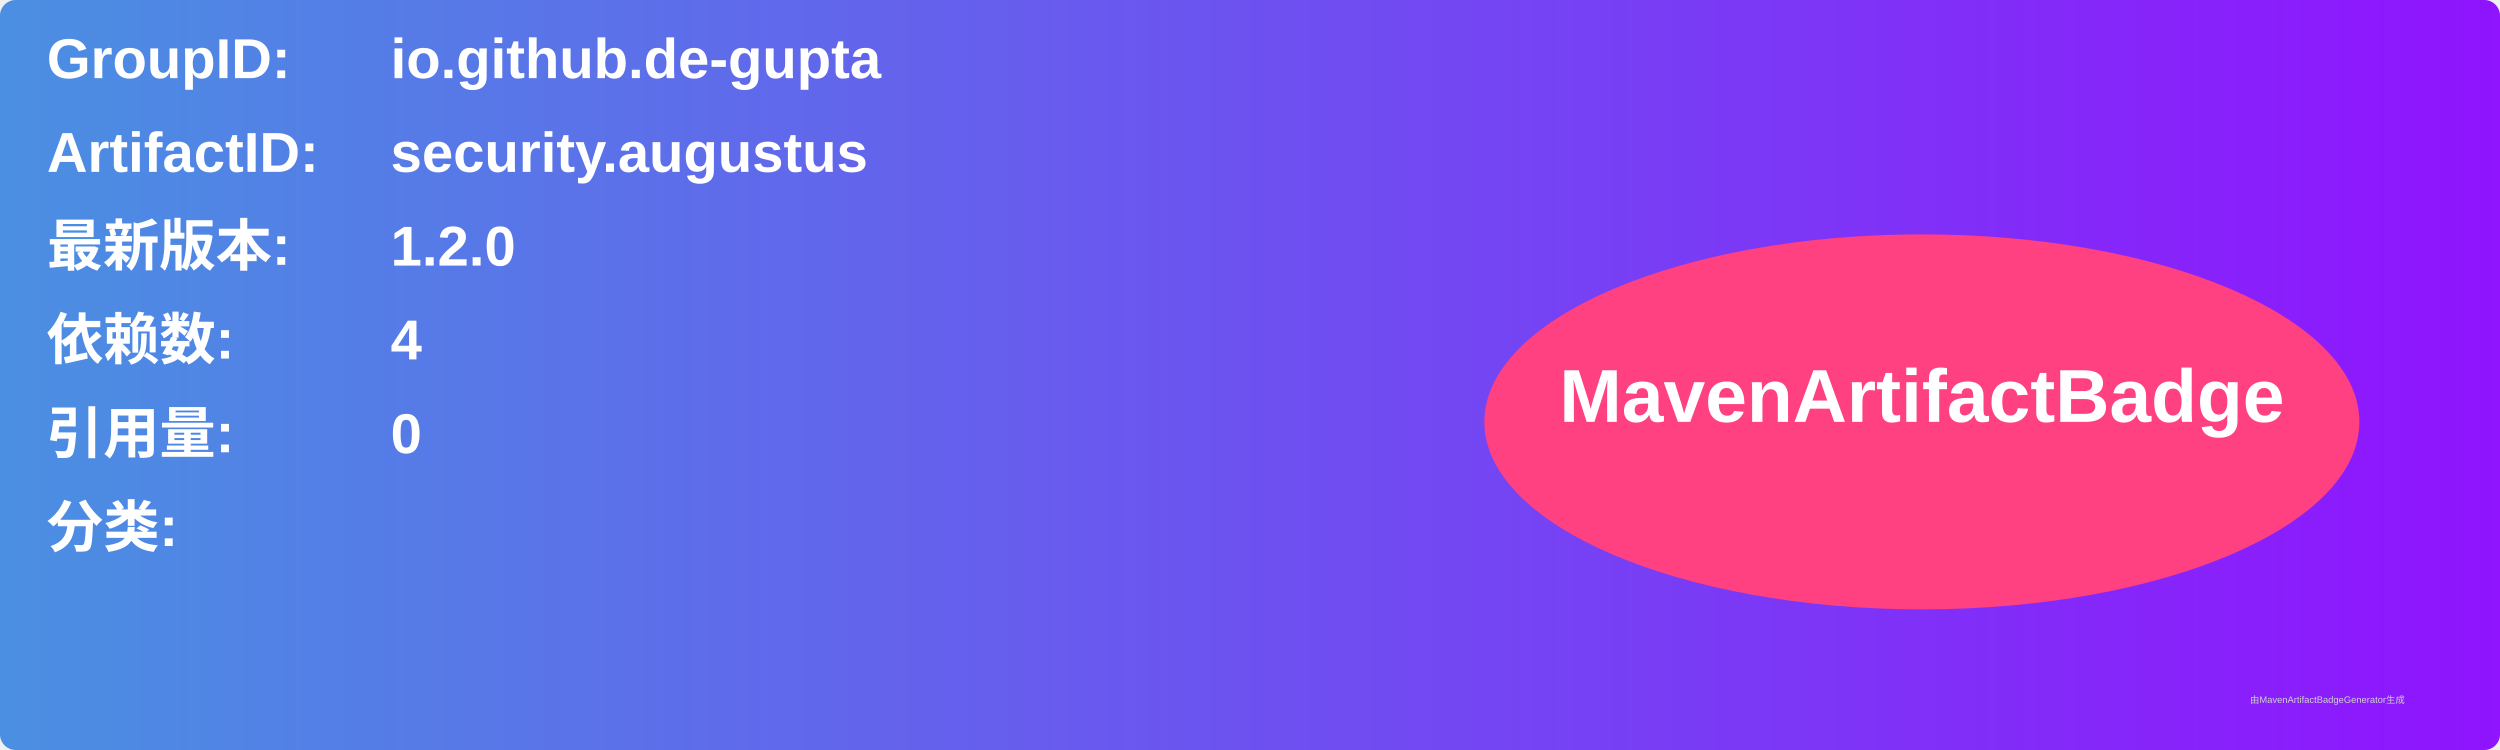
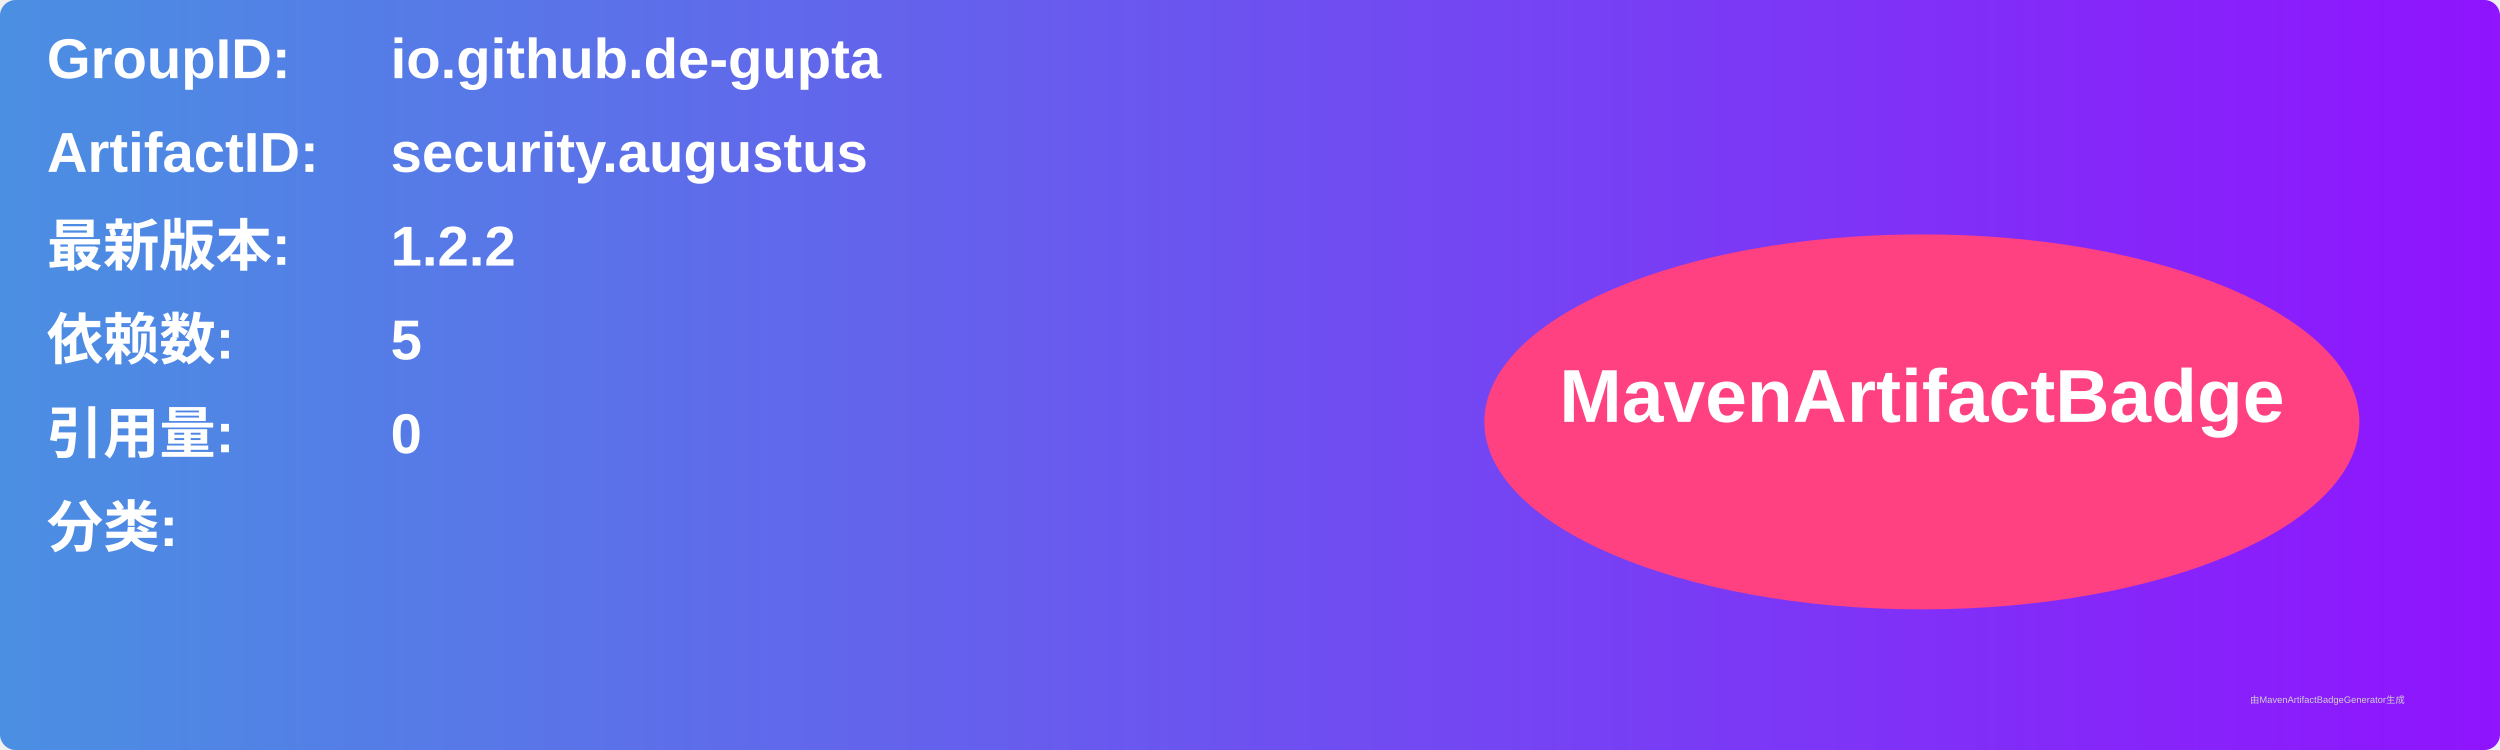
<svg xmlns="http://www.w3.org/2000/svg" width="800" height="240" viewBox="0 0 800 240">
  <linearGradient id="grad" x1="0%" y1="0%" x2="100%" y2="0%">
    <stop offset="0%" stop-color="#4a90e2" />
    <stop offset="100%" stop-color="#9013fe" />
  </linearGradient>
  <rect width="100%" height="100%" rx="5" ry="5" fill="url(#grad)" />
  <g transform="translate(15, 15)">
    <text x="0" y="10" font-family="Arial" font-size="18" fill="white" font-weight="bold" width="260">GroupID:</text>
    <text x="110" y="10" font-family="Arial" font-size="18" fill="white" font-weight="bold" width="460">io.github.de-gupta</text>
    <text x="0" y="40" font-family="Arial" font-size="18" fill="white" font-weight="bold" width="260">ArtifactID:</text>
    <text x="110" y="40" font-family="Arial" font-size="18" fill="white" font-weight="bold" width="460">security.augustus</text>
    <text x="0" y="70" font-family="Arial" font-size="18" fill="white" font-weight="bold">最新版本:</text>
    <text x="110" y="70" font-family="Arial" font-size="18" fill="white" font-weight="bold">
-       <tspan font-weight="bold">1.2.0</tspan>
+       <tspan font-weight="bold">1.2.2</tspan>
    </text>
    <text x="0" y="100" font-family="Arial" font-size="18" fill="white" font-weight="bold">依赖数: </text>
    <text x="110" y="100" font-family="Arial" font-size="18" fill="white">
-       <tspan font-weight="bold">4</tspan>
+       <tspan font-weight="bold">5</tspan>
    </text>
    <text x="0" y="130" font-family="Arial" font-size="18" fill="white" font-weight="bold">引用量: </text>
    <text x="110" y="130" font-family="Arial" font-size="18" fill="white">
      <tspan font-weight="bold">0</tspan>
    </text>
    <text x="0" y="160" font-family="Arial" font-size="18" fill="white" font-weight="bold">分类:</text>
    <text x="10" y="190" font-family="Arial" font-size="10" fill="white">
      <tspan font-weight="bold" />
    </text>
    <ellipse cx="600" cy="120" rx="140" ry="60" fill="#ff4081" />
    <text x="600" y="120" text-anchor="middle" font-family="Arial" font-size="24" fill="white" font-weight="bold">MavenArtifactBadge</text>
  </g>
  <text x="720" y="225" font-family="Arial" font-size="3" fill="#d0d0d0">由MavenArtifactBadgeGenerator生成</text>
</svg>
